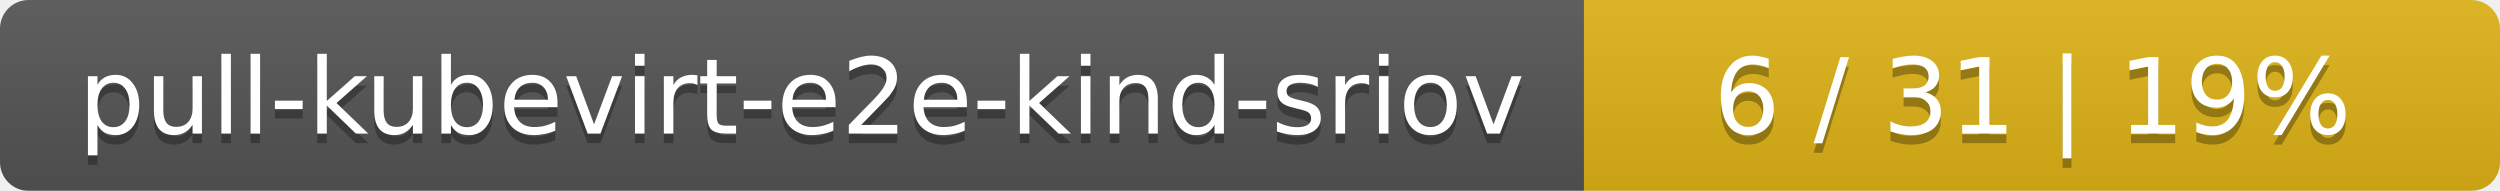
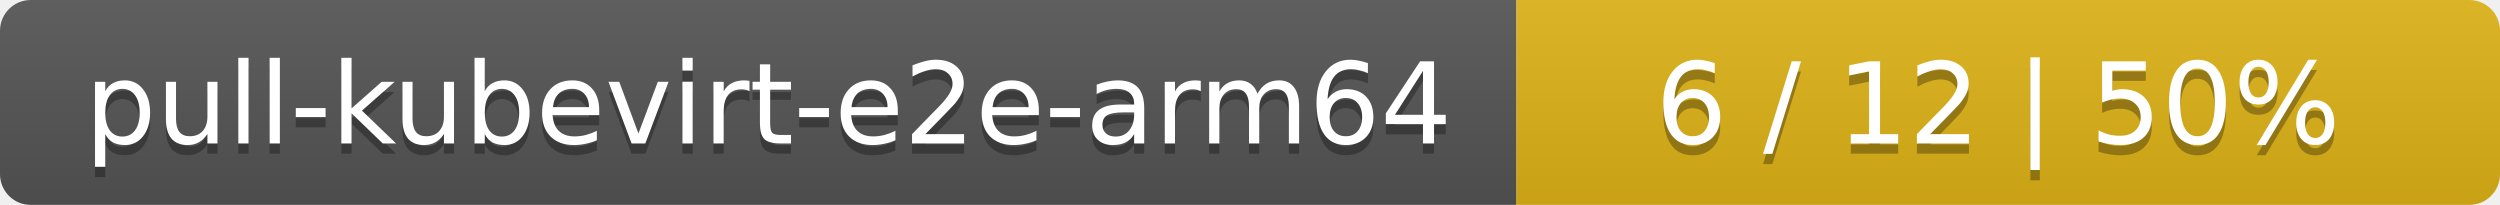
- <svg xmlns="http://www.w3.org/2000/svg" width="262" height="20">
+ <svg xmlns="http://www.w3.org/2000/svg" width="244" height="20">
  <linearGradient id="smooth" x2="0" y2="100%">
    <stop offset="0" stop-color="#bbb" stop-opacity=".1" />
    <stop offset="1" stop-opacity=".1" />
  </linearGradient>
  <mask id="round">
-     <rect width="262" height="20" rx="3" fill="#fff" />
+     <rect width="244" height="20" rx="3" fill="#fff" />
  </mask>
  <g mask="url(#round)">
-     <rect width="166" height="20" fill="#555" />
-     <rect x="166" width="96" height="20" fill="#dfb317" />
-     <rect width="262" height="20" fill="url(#smooth)" />
+     <rect width="148" height="20" fill="#555" />
+     <rect x="148" width="96" height="20" fill="#dfb317" />
+     <rect width="244" height="20" fill="url(#smooth)" />
  </g>
  <g fill="#fff" text-anchor="middle" font-family="DejaVu Sans,Verdana,Geneva,sans-serif" font-size="11">
-     <text x="84" y="15" fill="#010101" fill-opacity=".3">pull-kubevirt-e2e-kind-sriov</text>
-     <text x="84" y="14">pull-kubevirt-e2e-kind-sriov</text>
-     <text x="213" y="15" fill="#010101" fill-opacity=".3">6 / 31    |    19%</text>
-     <text x="213" y="14">6 / 31    |    19%</text>
+     <text x="75" y="15" fill="#010101" fill-opacity=".3">pull-kubevirt-e2e-arm64</text>
+     <text x="75" y="14">pull-kubevirt-e2e-arm64</text>
+     <text x="195" y="15" fill="#010101" fill-opacity=".3">6 / 12    |    50%</text>
+     <text x="195" y="14">6 / 12    |    50%</text>
  </g>
</svg>
